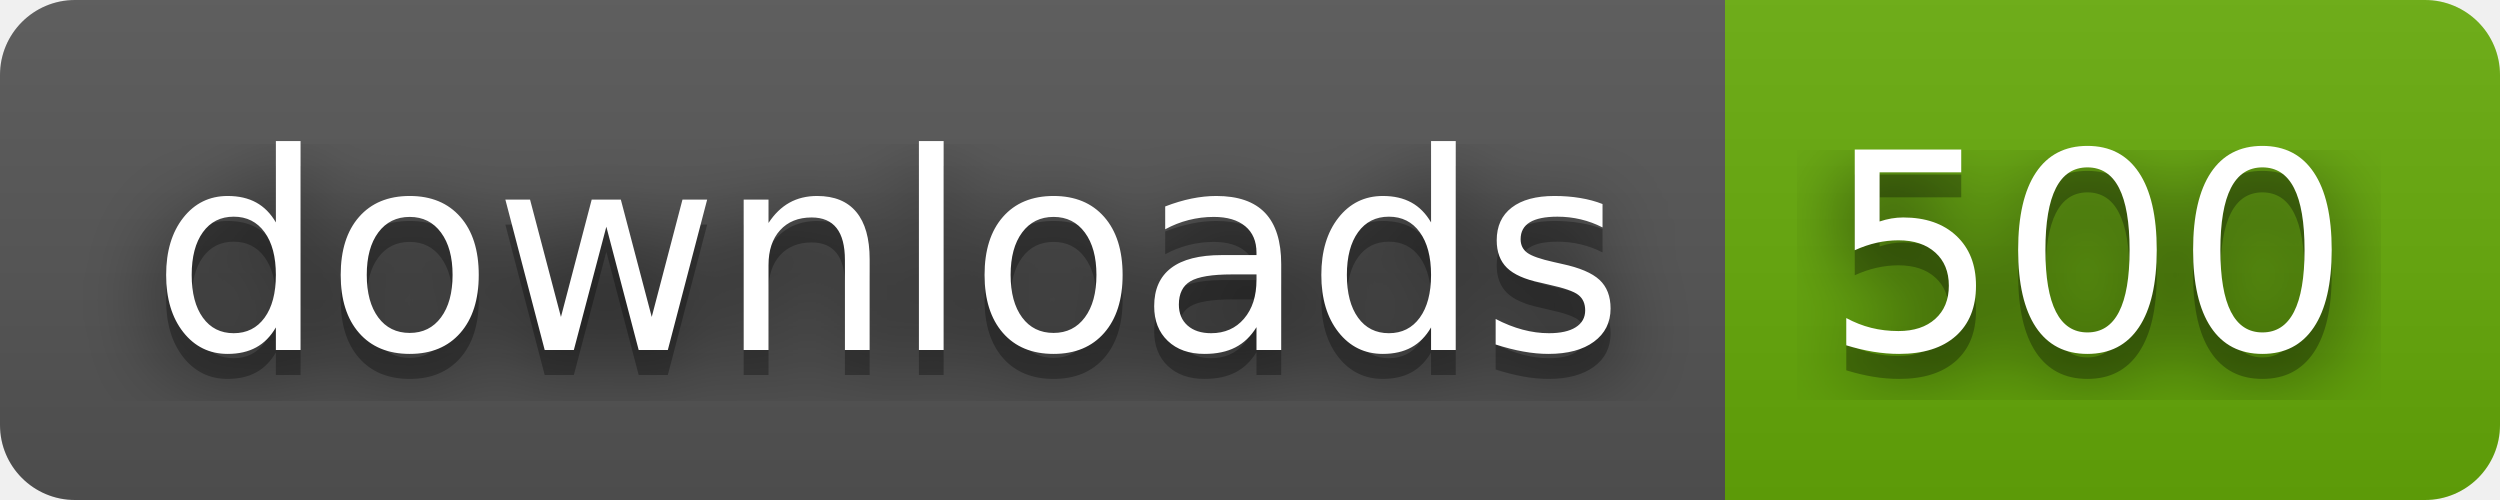
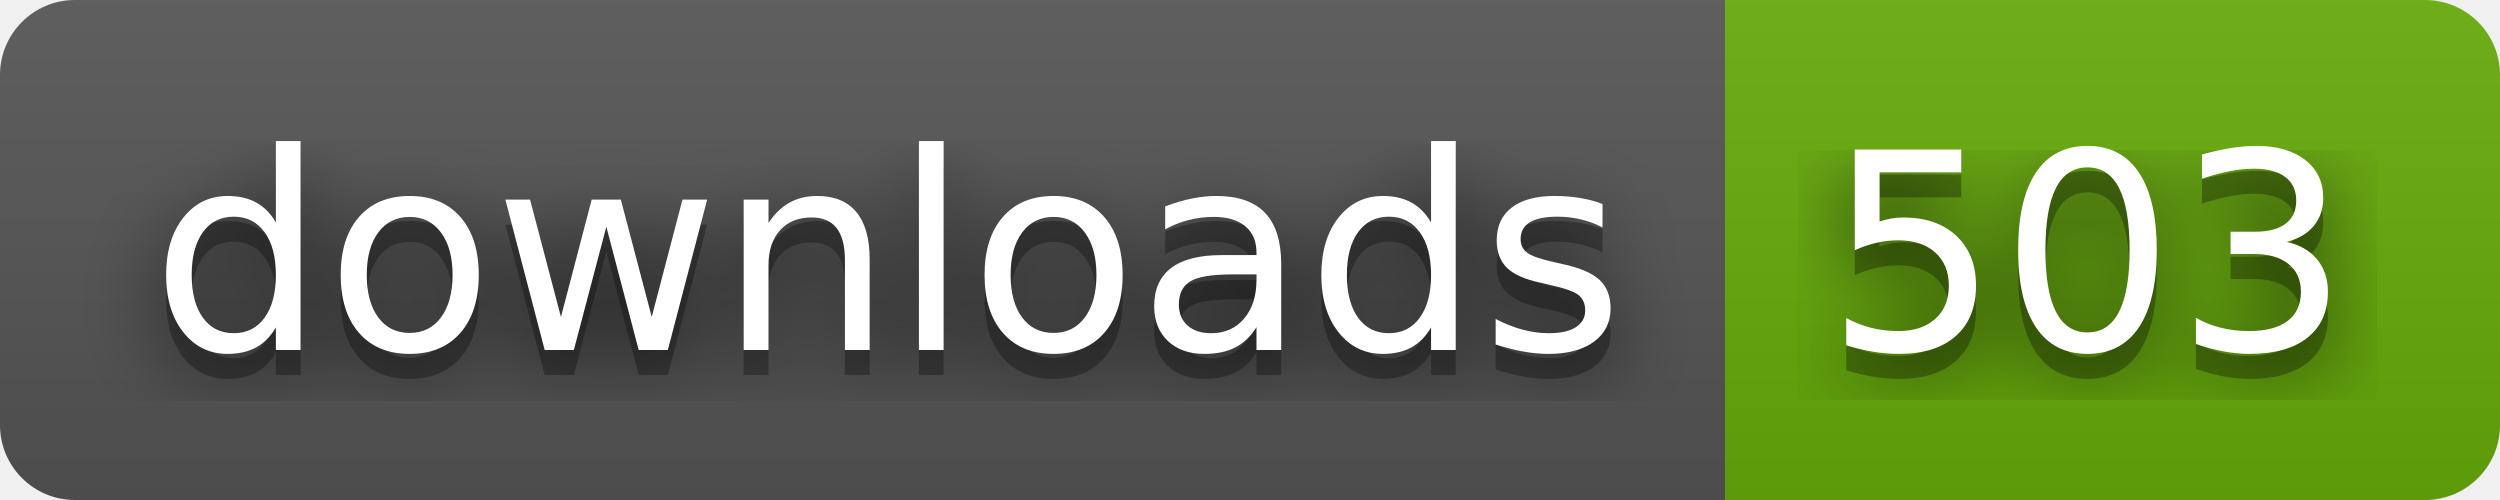
- <svg xmlns="http://www.w3.org/2000/svg" width="100" height="20" role="img" aria-label="downloads: 500">
+ <svg xmlns="http://www.w3.org/2000/svg" width="100" height="20" role="img" aria-label="downloads: 503">
  <filter id="blur">
    <feGaussianBlur stdDeviation="16" />
  </filter>
  <linearGradient id="s" x2="0" y2="100%">
    <stop offset="0" stop-color="#bbb" stop-opacity=".1" />
    <stop offset="1" stop-opacity=".1" />
  </linearGradient>
  <clipPath id="r">
    <rect width="100" height="20" rx="3" />
  </clipPath>
  <g clip-path="url(#r)">
    <rect width="69" height="20" fill="#555" />
    <rect x="69" width="31" height="20" fill="#67ac09" />
    <rect width="100" height="20" fill="url(#s)" />
  </g>
  <g fill="#fff" text-anchor="middle" font-family="Verdana,Geneva,DejaVu Sans,sans-serif" text-rendering="geometricPrecision" font-size="110">
    <g transform="scale(.1)">
      <g aria-hidden="true" fill="#010101">
        <text x="355" y="150" fill-opacity=".8" filter="url(#blur)" textLength="590">downloads</text>
        <text x="355" y="150" fill-opacity=".3" textLength="590">downloads</text>
      </g>
      <text x="355" y="140" textLength="590">downloads</text>
    </g>
    <g transform="scale(.1)">
      <g aria-hidden="true" fill="#010101">
-         <text x="835" y="150" fill-opacity=".8" filter="url(#blur)" textLength="210">500</text>
-         <text x="835" y="150" fill-opacity=".3" textLength="210">500</text>
+         <text x="835" y="150" fill-opacity=".8" filter="url(#blur)" textLength="210">503</text>
+         <text x="835" y="150" fill-opacity=".3" textLength="210">503</text>
      </g>
-       <text x="835" y="140" textLength="210">500</text>
+       <text x="835" y="140" textLength="210">503</text>
    </g>
  </g>
</svg>
